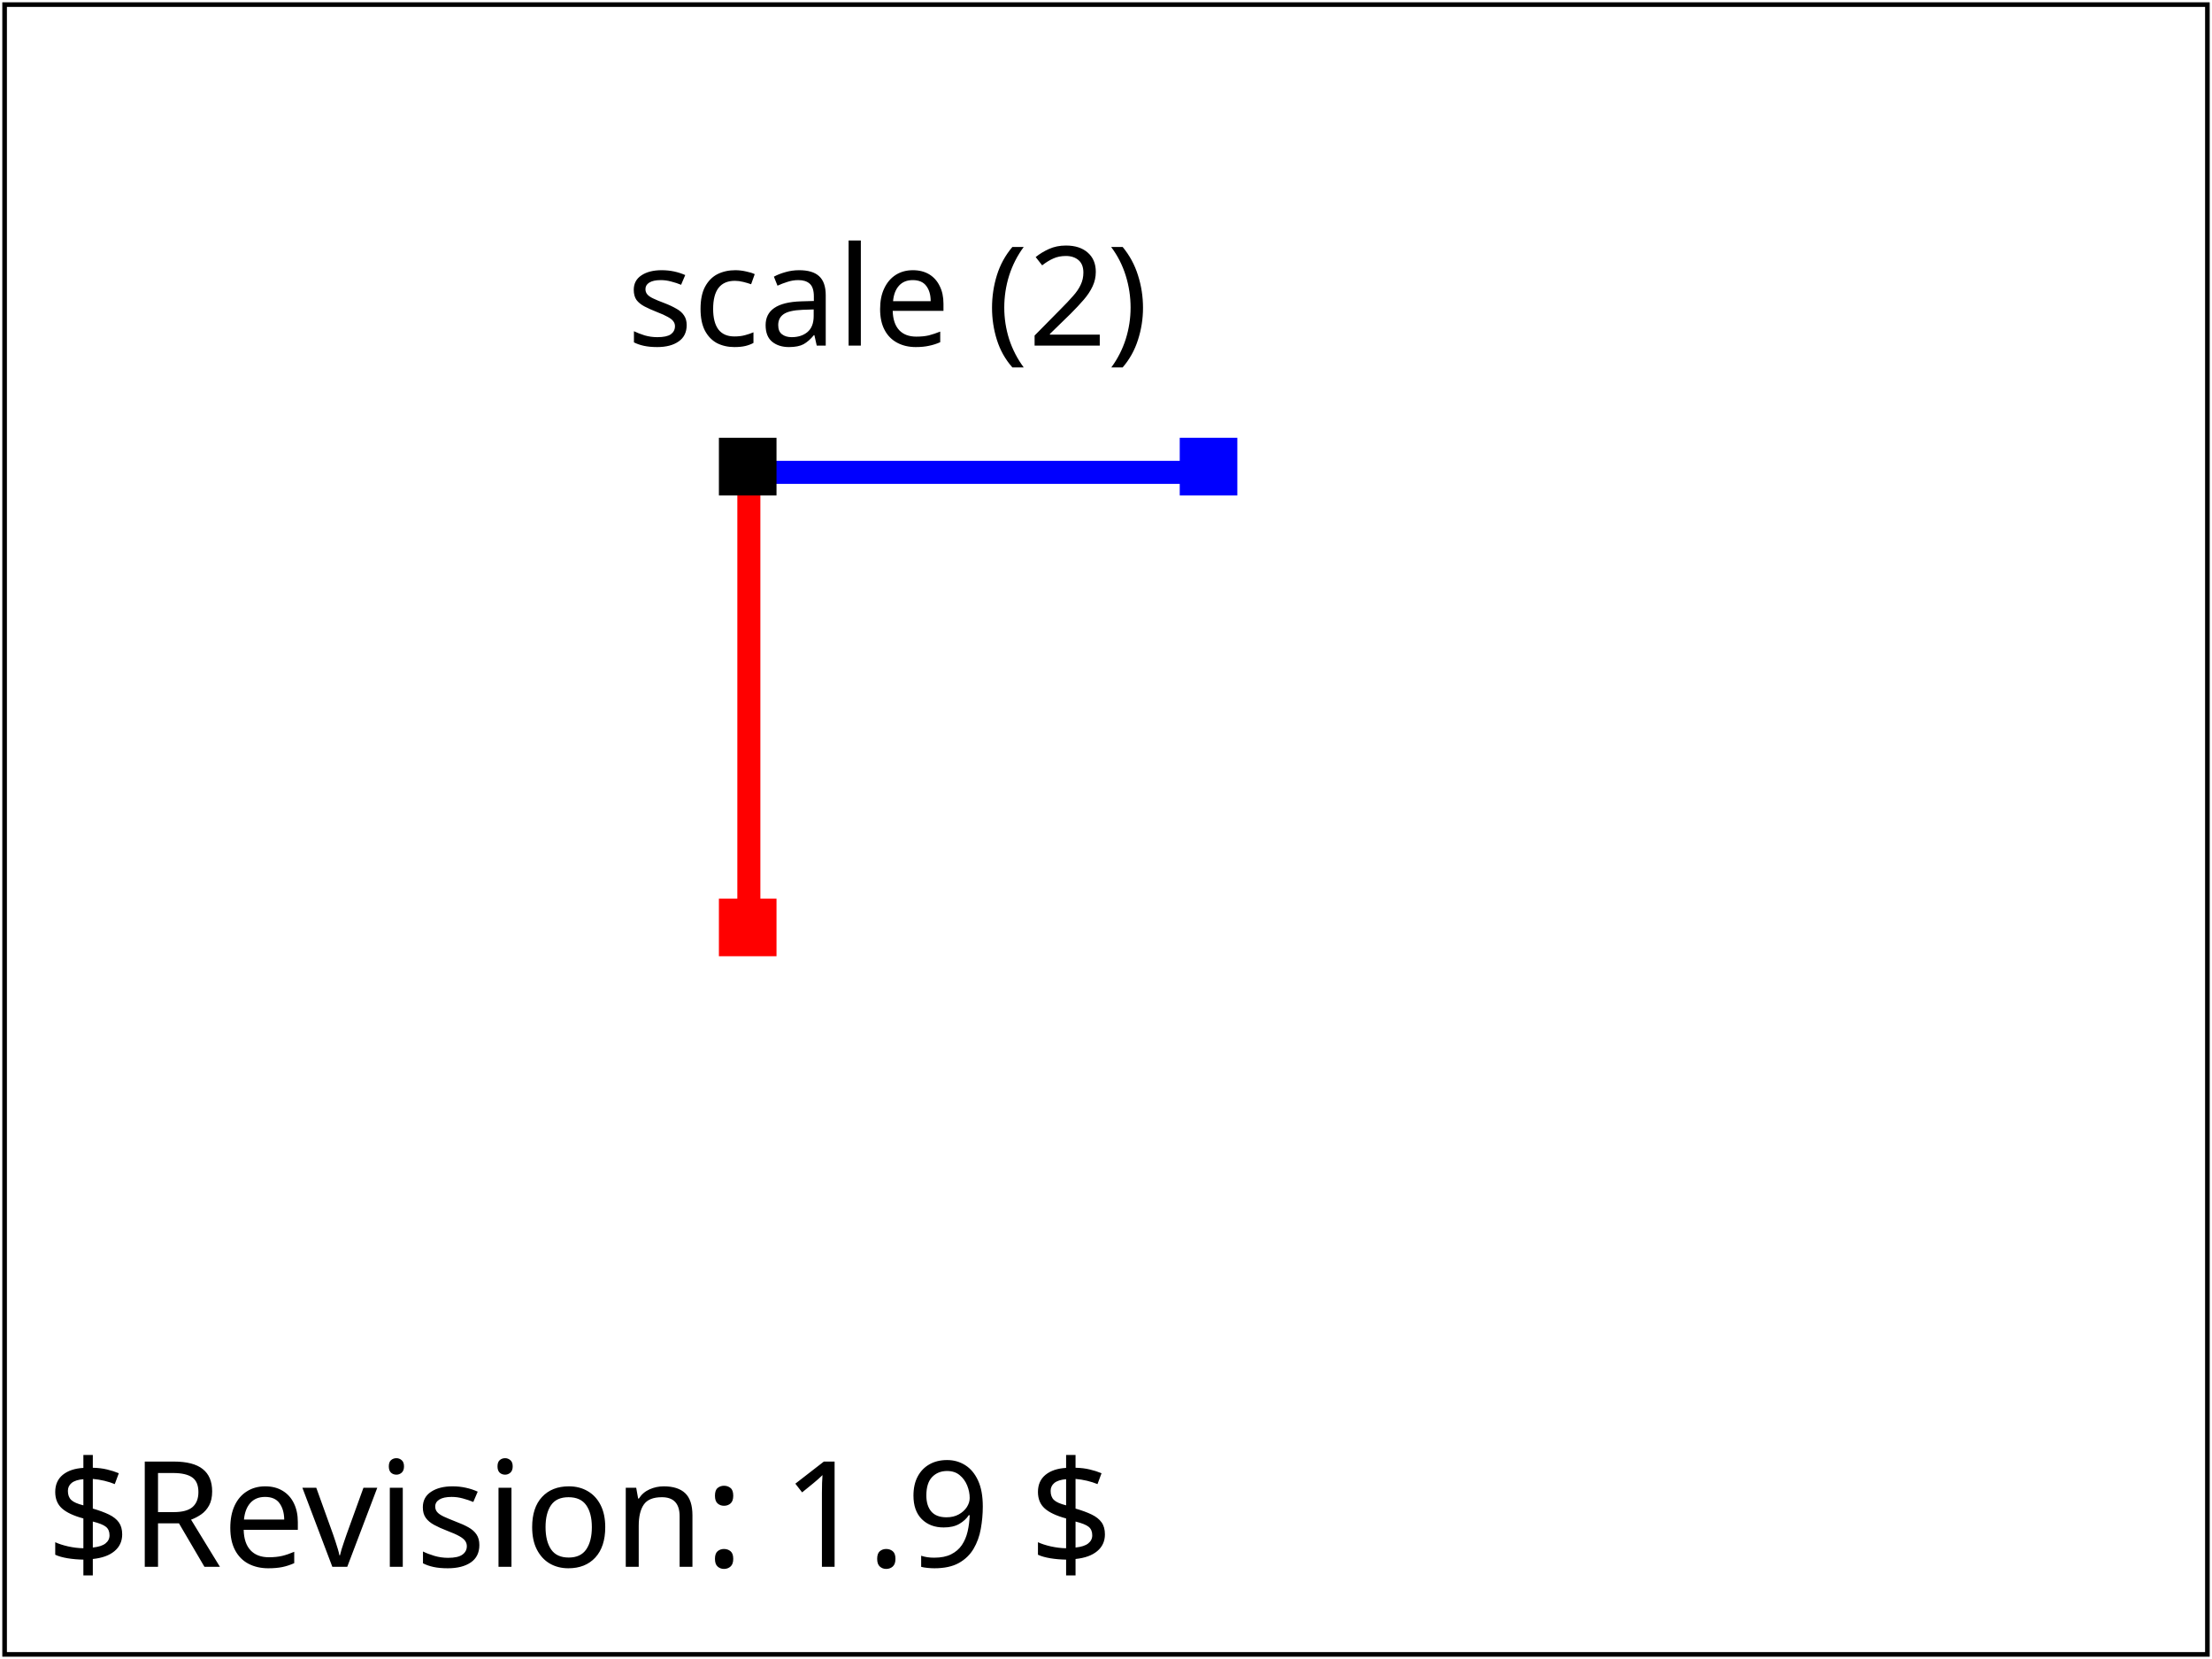
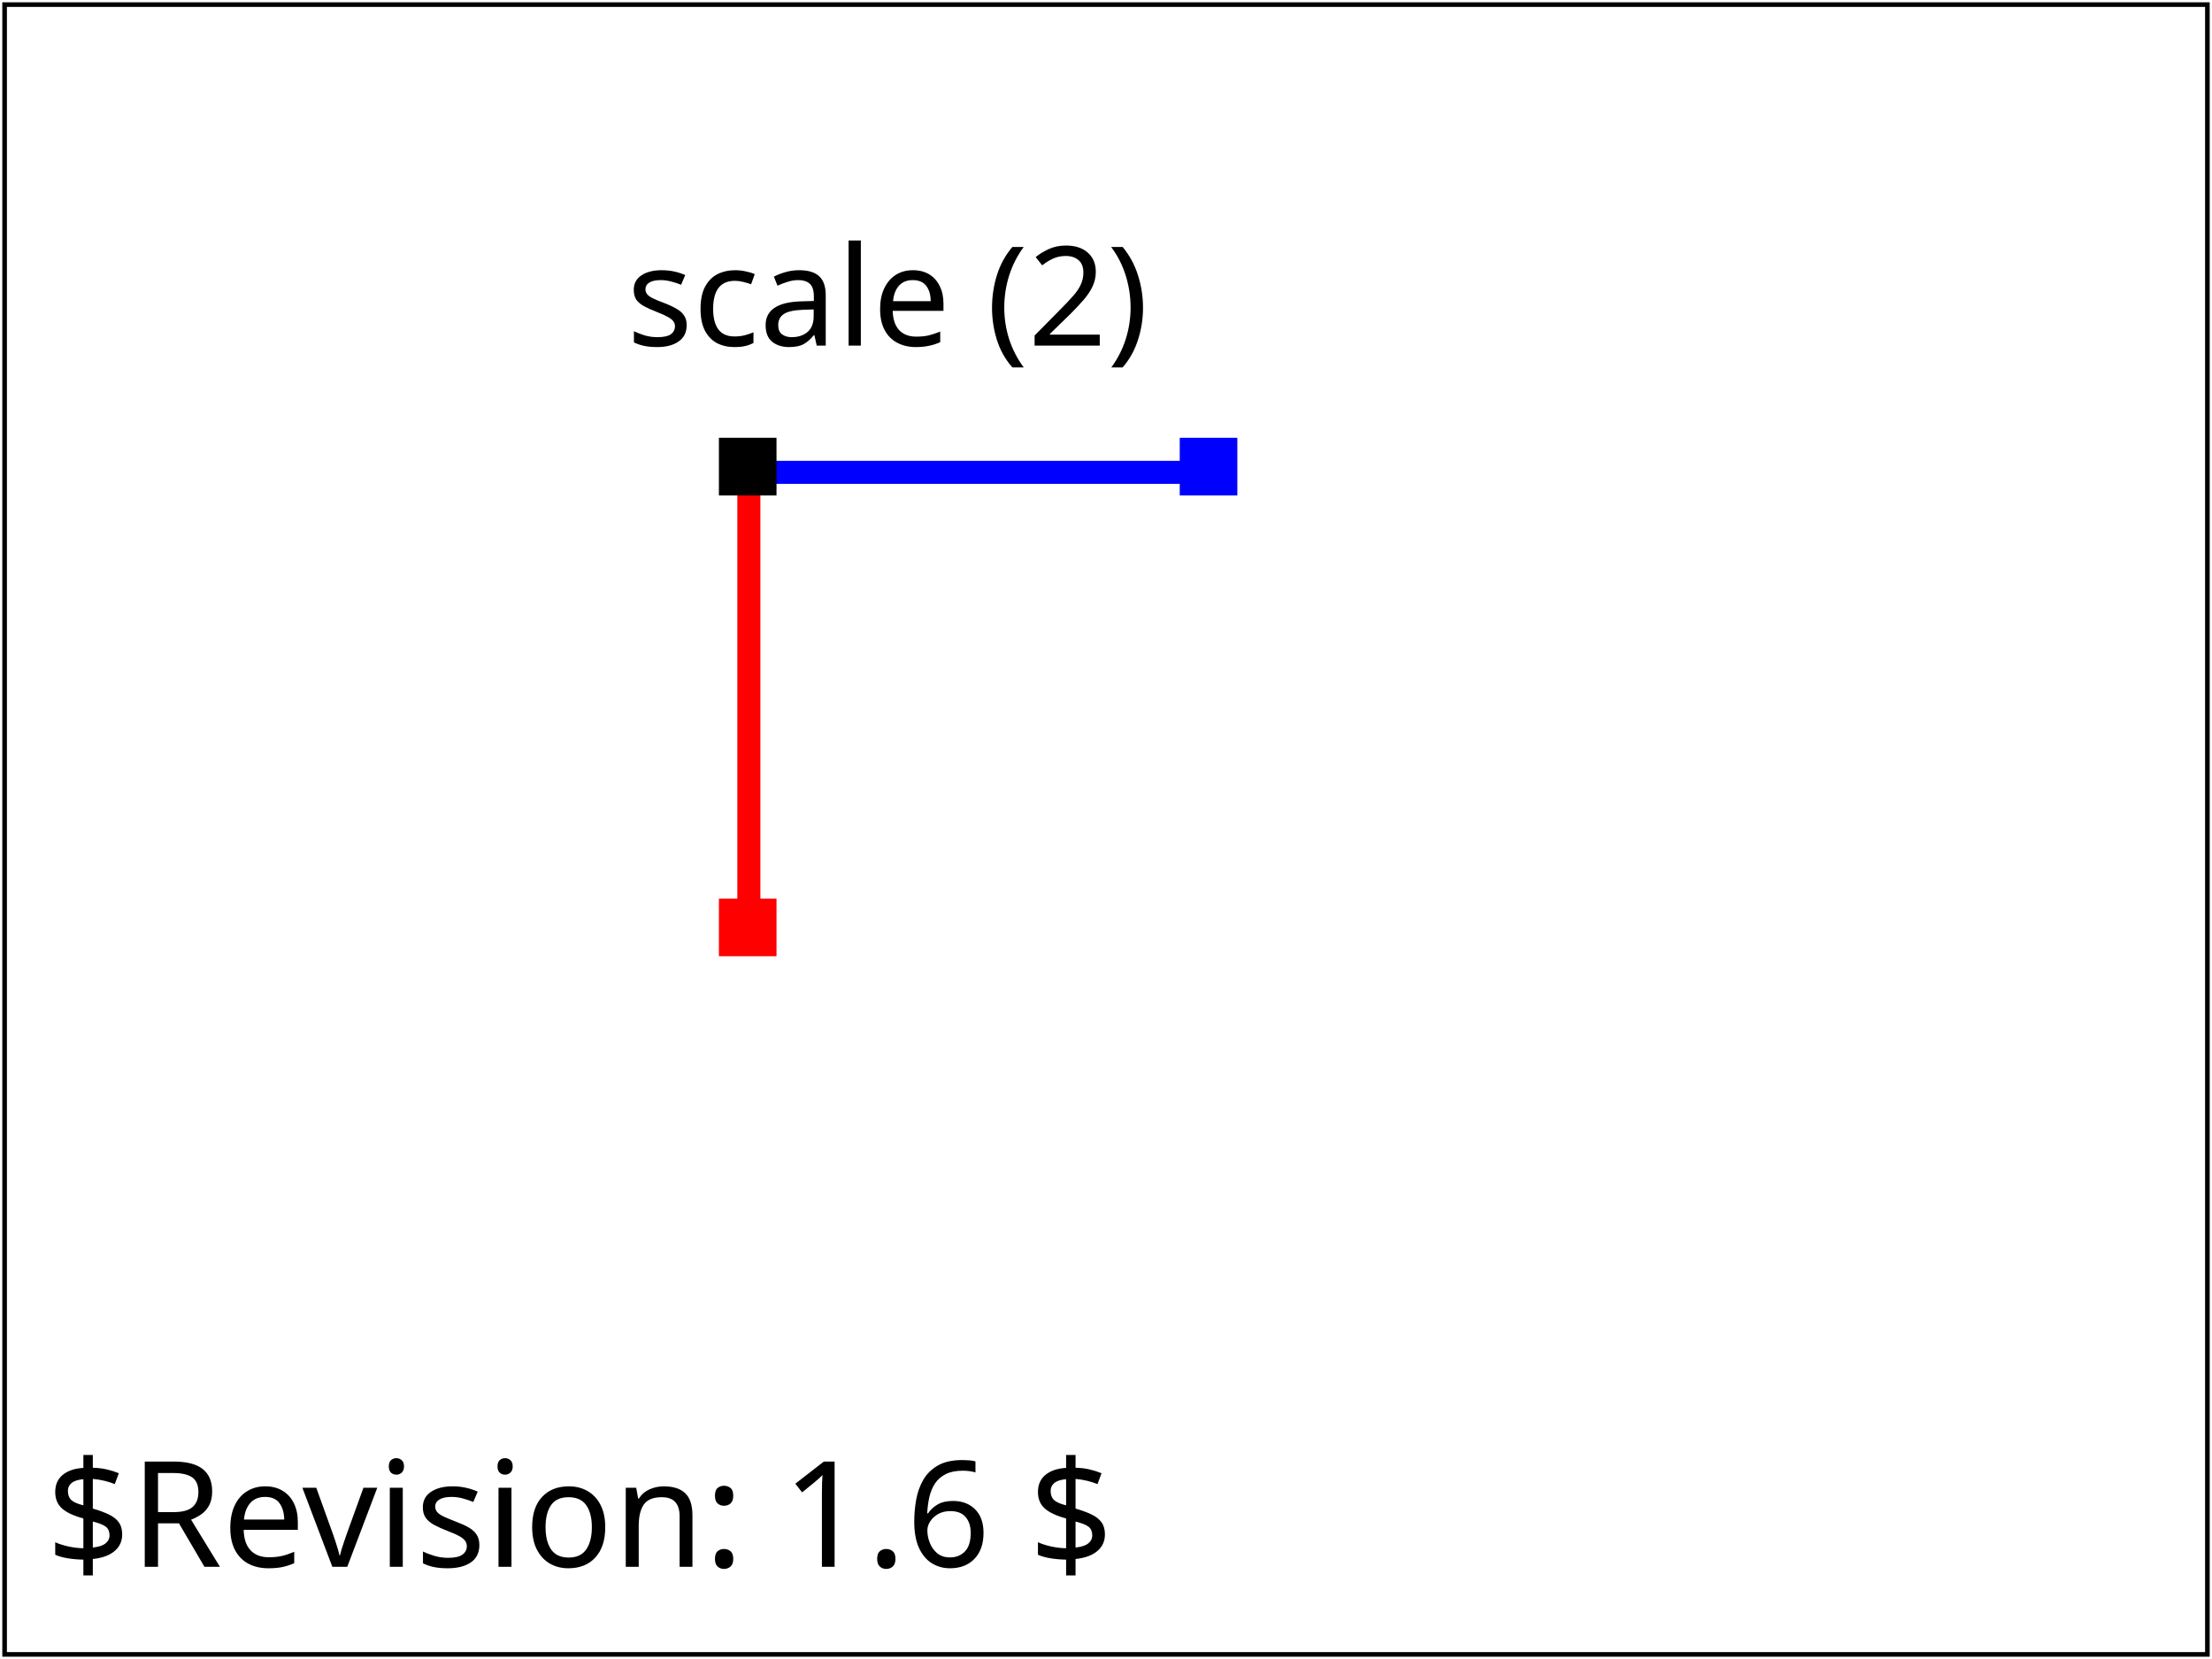
- <svg xmlns="http://www.w3.org/2000/svg" xmlns:html="http://www.w3.org/1999/xhtml" xmlns:ns1="http://www.w3.org/2000/02/svg/testsuite/description/" xmlns:xlink="http://www.w3.org/1999/xlink" version="1.2" baseProfile="tiny" xml:id="svg-root" width="100%" height="100%" viewBox="0 0 480 360">
-   <ns1:SVGTestCase reviewer="AE" owner="VH" desc="Validates elementary transforms and transformation nesting" status="accepted" approved="yes" version="$Revision: 1.9 $" testname="$RCSfile: coords-trans-04-t.svg,v $">
-     <ns1:OperatorScript>
-       <html:p>This test verifies the implementation of transforms. It tests elementary transforms and transform nesting. Note that for layout purposes, this test uses nesting of translation with the elementary transforms.</html:p>
-       <html:p>The rendered picture should match the reference image exactly except for variations in the labeling text.</html:p>
-       <html:p>The test uses the rect element, the fill color (solid primary colors) and transforms.</html:p>
-     </ns1:OperatorScript>
+ <svg xmlns="http://www.w3.org/2000/svg" xmlns:html="http://www.w3.org/1999/xhtml" xmlns:ns1="http://www.w3.org/2000/02/svg/testsuite/description/" xmlns:xlink="http://www.w3.org/1999/xlink" version="1.1" baseProfile="tiny" id="svg-root" width="100%" height="100%" viewBox="0 0 480 360">
+   <ns1:SVGTestCase template-version="1.4" reviewer="SVGWG" author="Vincent Hardy" status="accepted" version="$Revision: 1.6 $" testname="$RCSfile: coords-trans-04-t.svg,v $">
+     <ns1:testDescription href="http://www.w3.org/TR/SVG11/coords.html#EstablishingANewUserSpace">
+       <html:p>
+         This test verifies the implementation of transforms. It tests elementary transforms
+         and transform nesting.
+         Note that for layout purposes, this test uses nesting of translation with the elementary transforms.
+       </html:p>
+       <html:p>
+         The test uses the rect element, the fill color (solid primary colors) and transforms.
+       </html:p>
+     </ns1:testDescription>
+     <ns1:operatorScript>
+       <html:p>
+         Run the test. No interaction required.
+       </html:p>
+     </ns1:operatorScript>
+     <ns1:passCriteria>
+       <html:p>
+         The rendered picture should match the reference image exactly except for variations in the labeling text.
+       </html:p>
+     </ns1:passCriteria>
  </ns1:SVGTestCase>
  <defs>
    <font-face font-family="SVGFreeSansASCII" unicode-range="U+0-7F">
      <font-face-src>
-         <font-face-uri xlink:href="../images/SVGFreeSans.svg#ascii" />
+         <font-face-uri xlink:href="../resources/SVGFreeSans.svg#ascii" />
      </font-face-src>
    </font-face>
  </defs>
-   <g xml:id="test-body-content" font-family="SVGFreeSansASCII,sans-serif" font-size="18">
+   <g id="test-body-content" font-family="SVGFreeSansASCII,sans-serif" font-size="18">
    <g transform="translate(0, 30)" font-size="12">
-       <g xml:id="elementary-transforms-test">
-         <g xml:id="elementary-transforms" transform="translate(60, 45) scale(2.5, 2.5)">
+       <g id="elementary-transforms-test">
+         <g id="elementary-transforms" transform="translate(60, 45) scale(2.5, 2.5)">
          <g transform="translate(40, 10) scale(2)">
            <rect x="0" y="0" width="20" height="1" fill="blue" />
            <rect x="0" y="0" width="1" height="20" fill="red" />
          </g>
        </g>
-         <g xml:id="elementary-transforms-test-markers" transform="translate(-364, -230) scale(2.5, 2.5)">
+         <g id="elementary-transforms-test-markers" transform="translate(-364, -230) scale(2.5, 2.5)">
          <text x="200" y="110">scale (2)</text>
          <rect x="208" y="118" width="5" height="5" fill="black" />
          <rect x="248" y="118" width="5" height="5" fill="blue" />
          <rect x="208" y="158" width="5" height="5" fill="red" />
        </g>
      </g>
    </g>
  </g>
  <g font-family="SVGFreeSansASCII,sans-serif" font-size="32">
-     <text xml:id="revision" x="10" y="340" stroke="none" fill="black">$Revision: 1.9 $</text>
+     <text id="revision" x="10" y="340" stroke="none" fill="black">$Revision: 1.6 $</text>
  </g>
-   <rect xml:id="test-frame" x="1" y="1" width="478" height="358" fill="none" stroke="#000" />
+   <rect id="test-frame" x="1" y="1" width="478" height="358" fill="none" stroke="#000000" />
</svg>
